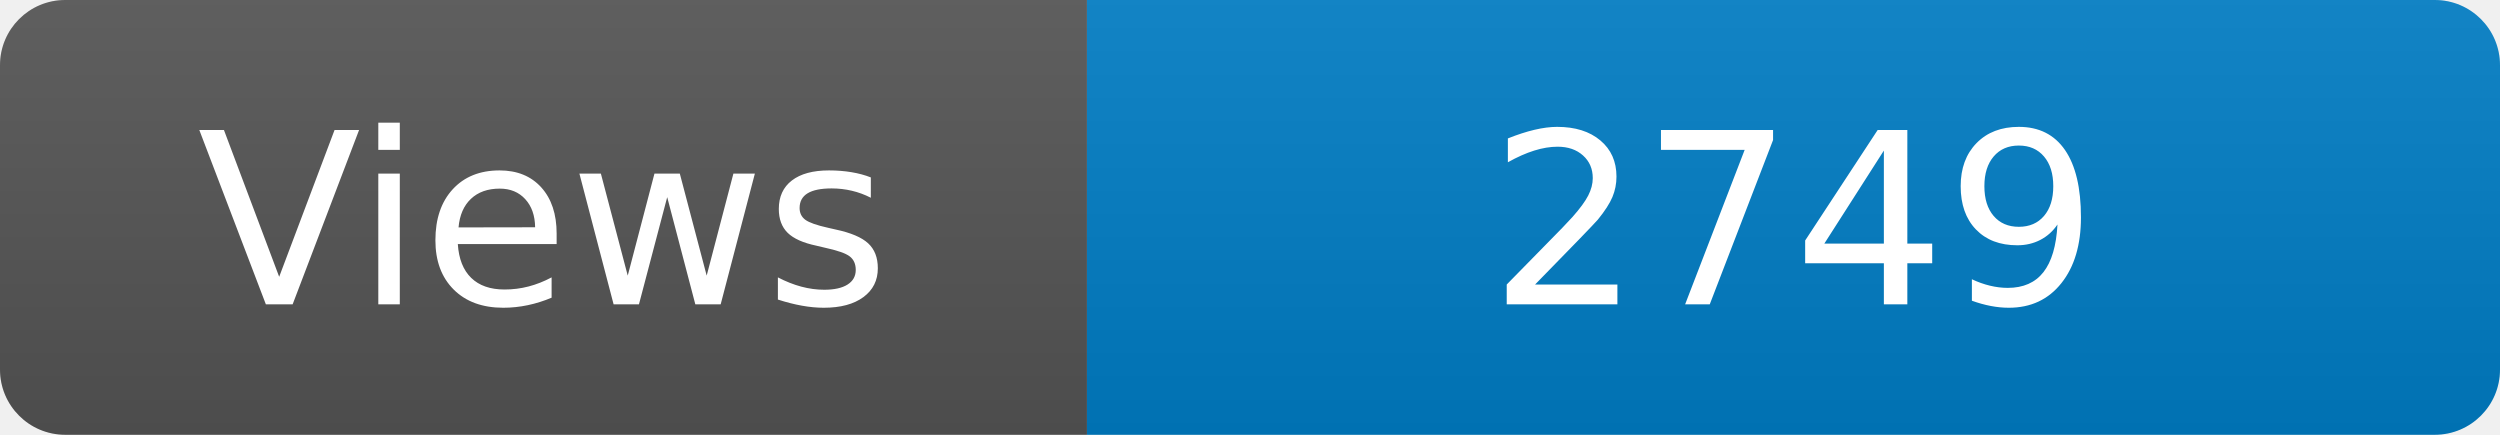
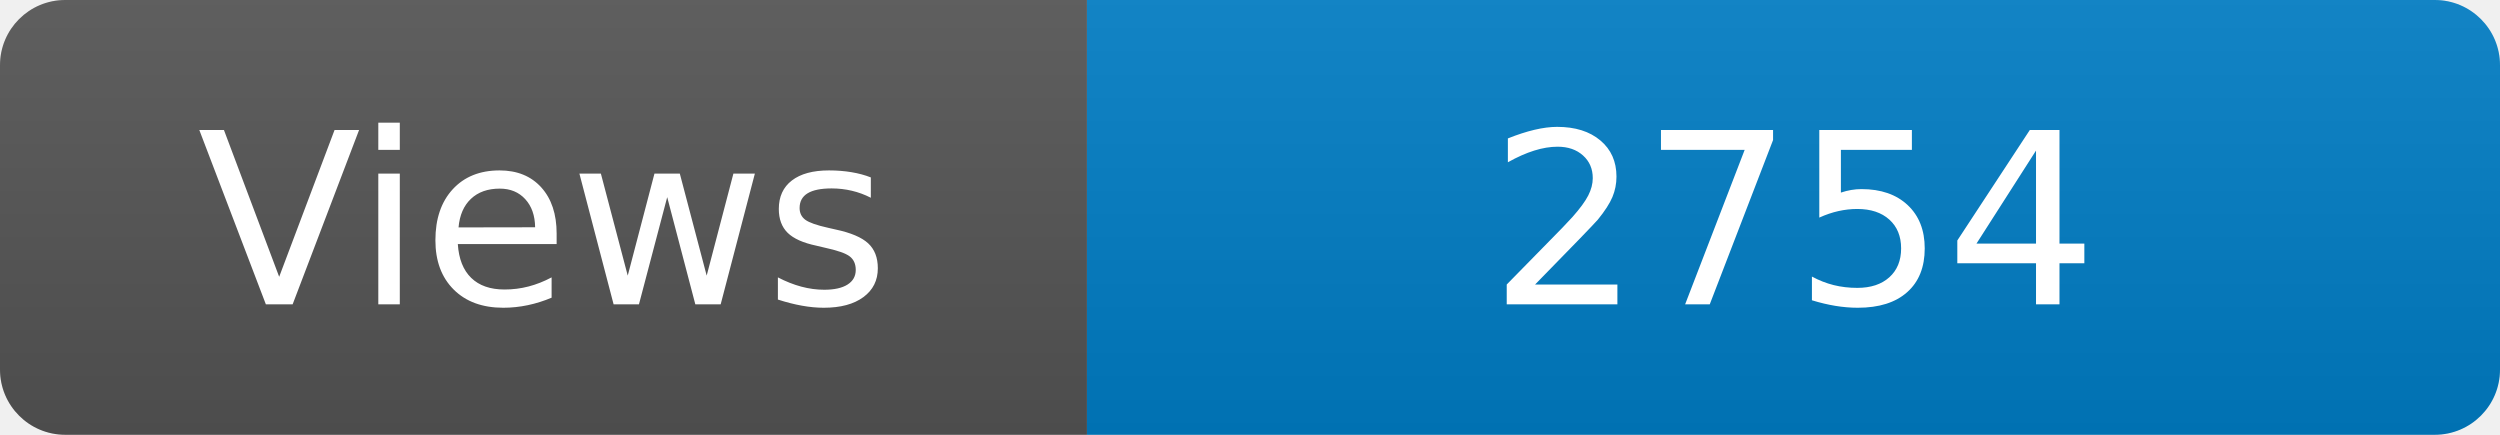
<svg xmlns="http://www.w3.org/2000/svg" width="115" height="20" role="img" aria-label="Maintained?: yes">
  <linearGradient id="s" x2="0" y2="100%">
    <stop offset="0" stop-color="#bbb" stop-opacity=".1" />
    <stop offset="1" stop-opacity=".1" />
  </linearGradient>
  <clipPath id="r">
    <rect width="115" height="20" rx="3" fill="#fff" />
  </clipPath>
  <g clip-path="url(#r)">
    <rect width="50" height="20" fill="#555" />
    <rect x="50" width="160" height="20" fill="#007ec6" />
    <rect width="115" height="20" fill="url(#s)" />
  </g>
  <g fill="#fff" text-anchor="middle" font-family="Verdana,Geneva,DejaVu Sans,sans-serif" font-size="110">
    <text x="250" y="140" transform="scale(.1)" fill="#fff">Views</text>
-     <text x="825" y="140" transform="scale(.1)" fill="#fff">2749</text>
+     <text x="825" y="140" transform="scale(.1)" fill="#fff">2754</text>
  </g>
</svg>
